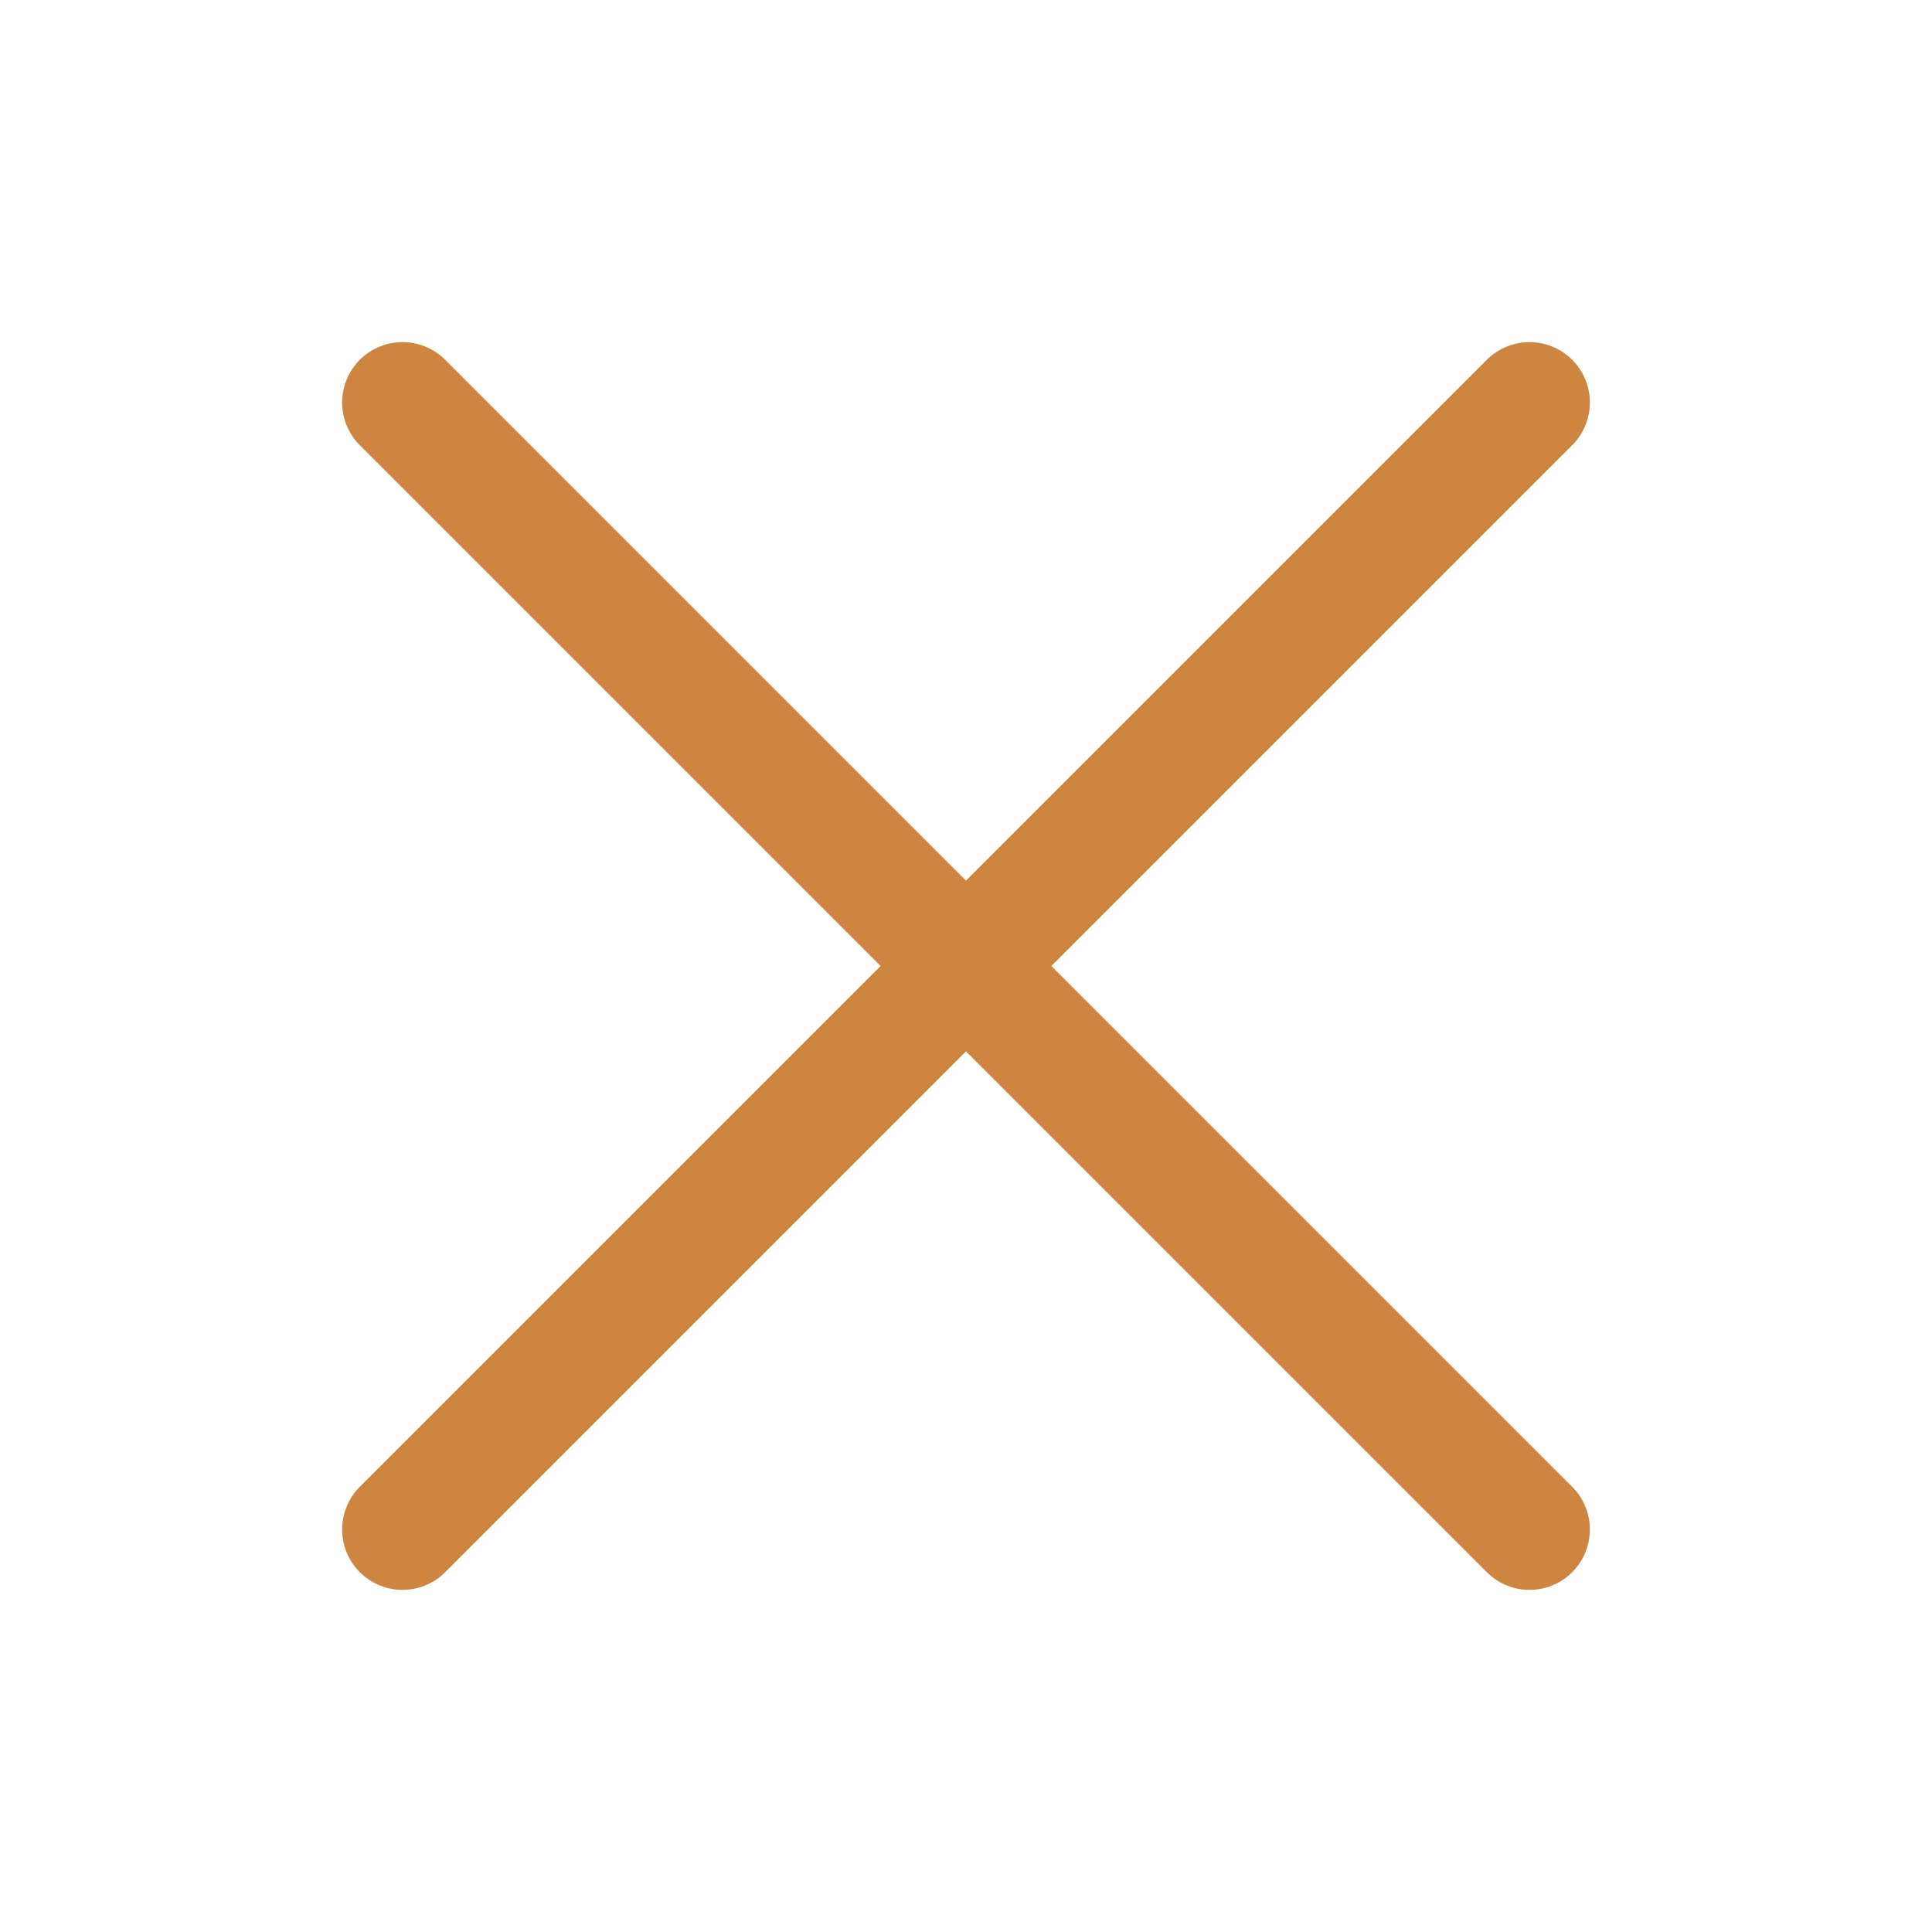
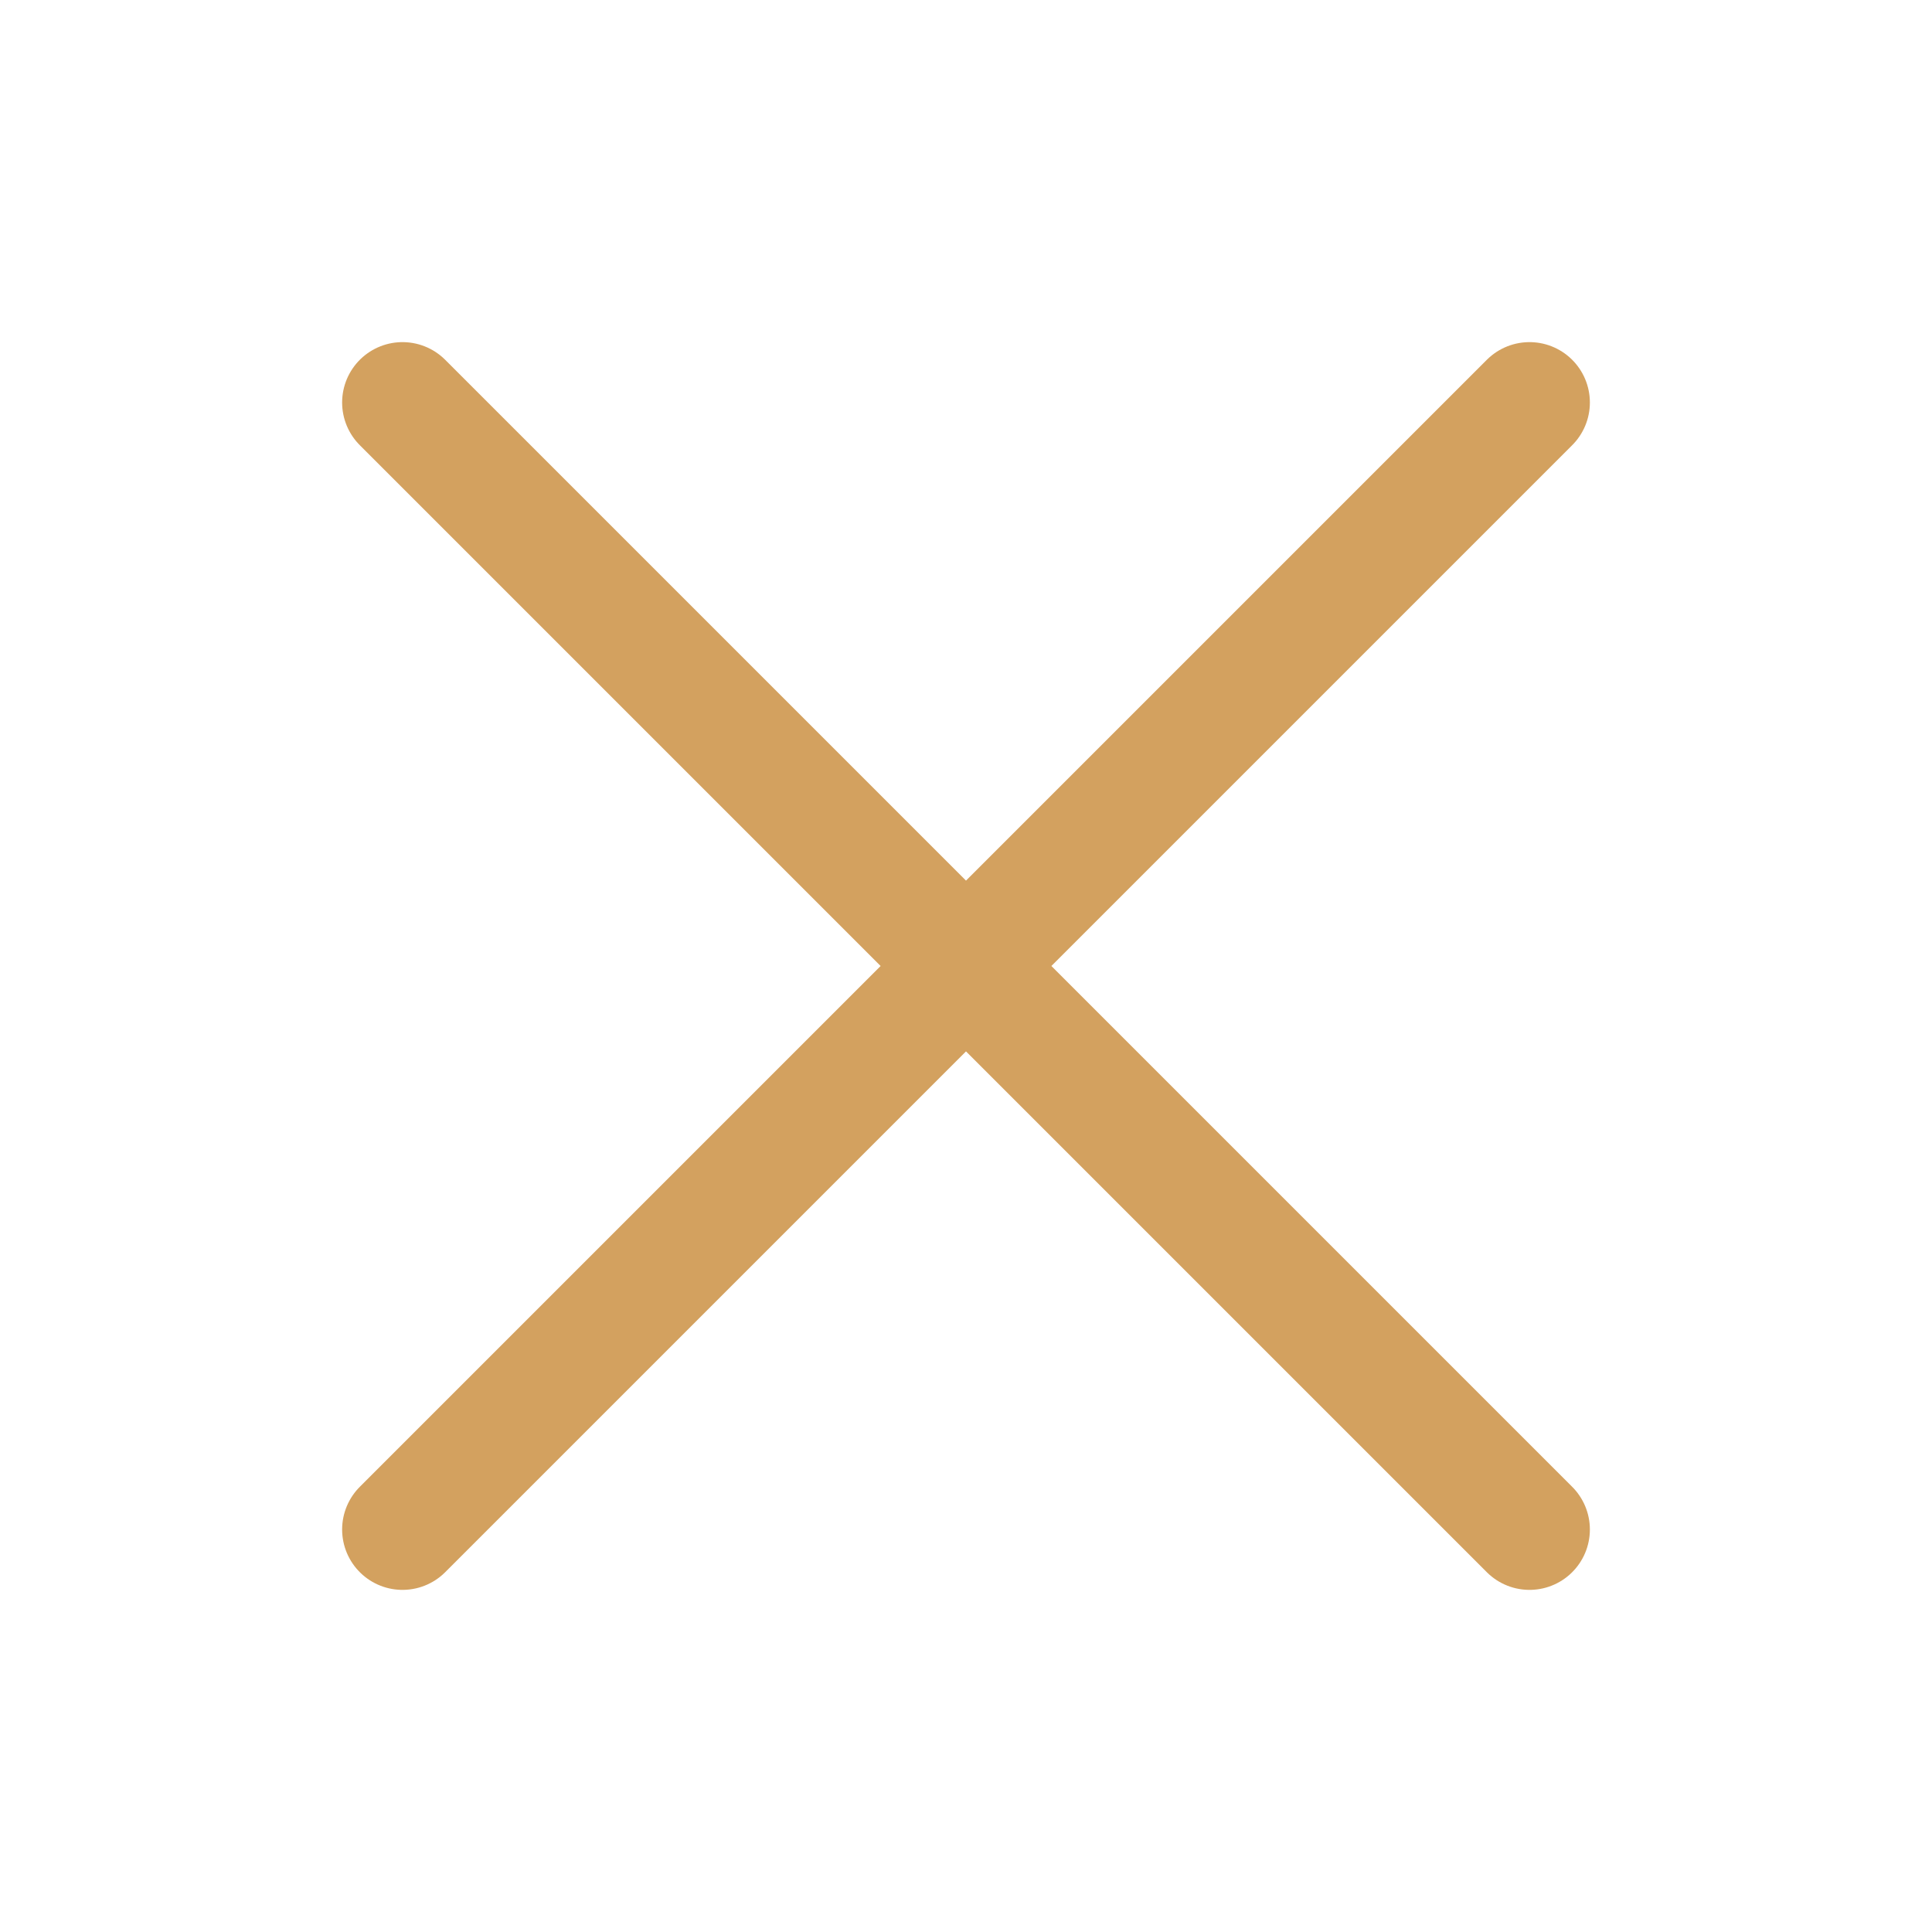
<svg xmlns="http://www.w3.org/2000/svg" width="800px" height="800px" viewBox="0 0 24 24" fill="none">
-   <path d="M19 5L5 19M5 5L19 19" stroke="#CD853F" stroke-width="1.5" stroke-linecap="round" stroke-linejoin="round" />
+   <path d="M19 5L5 19M5 5L19 19" stroke="#d3a15f" stroke-width="1.5" stroke-linecap="round" stroke-linejoin="round" />
</svg>
